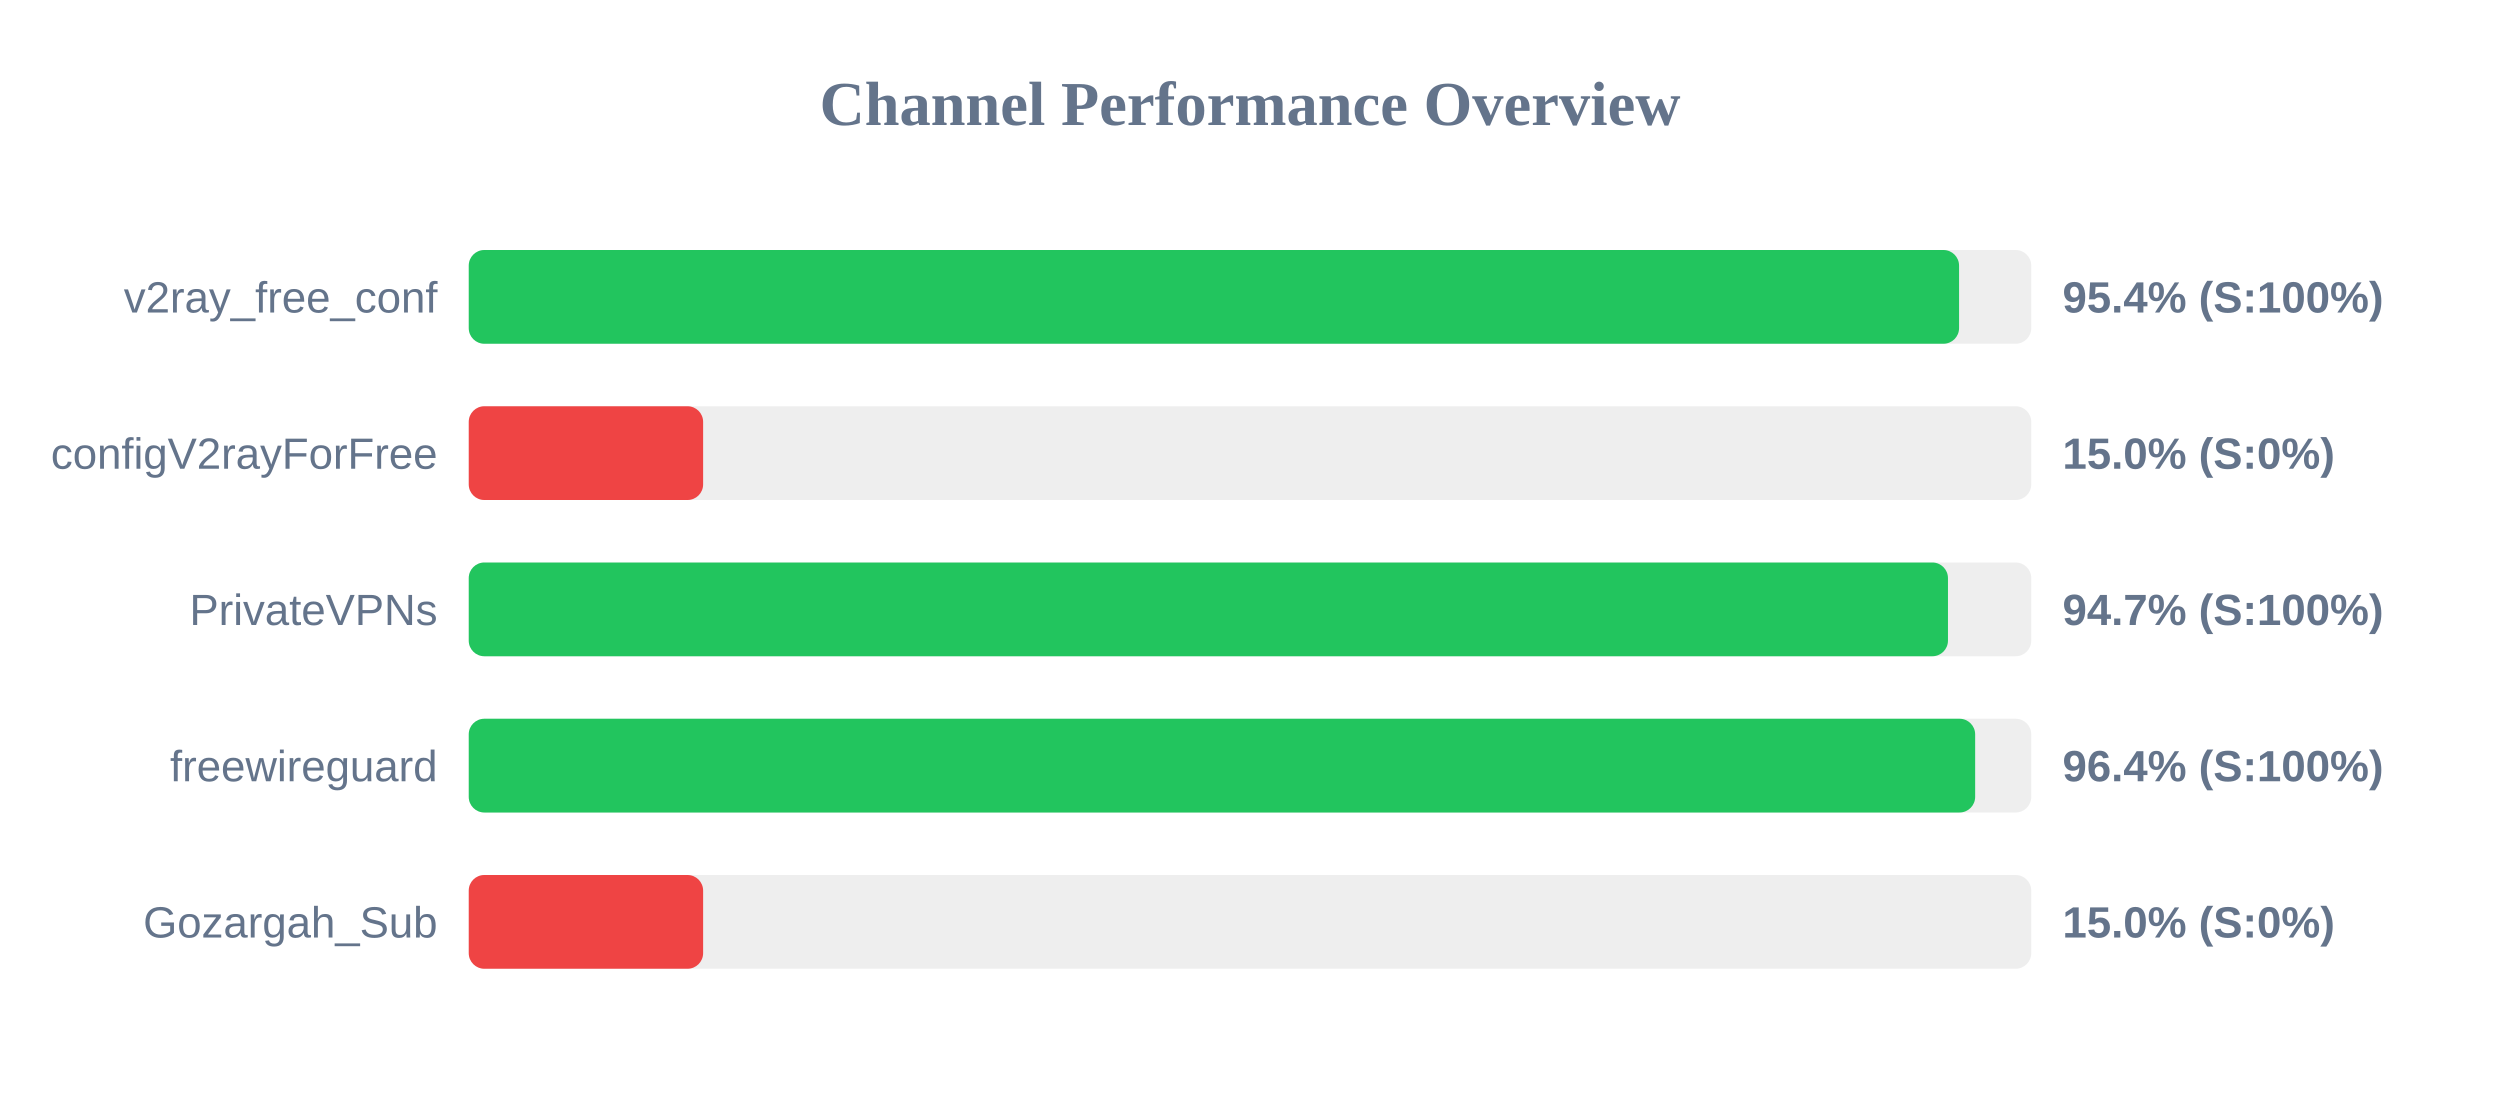
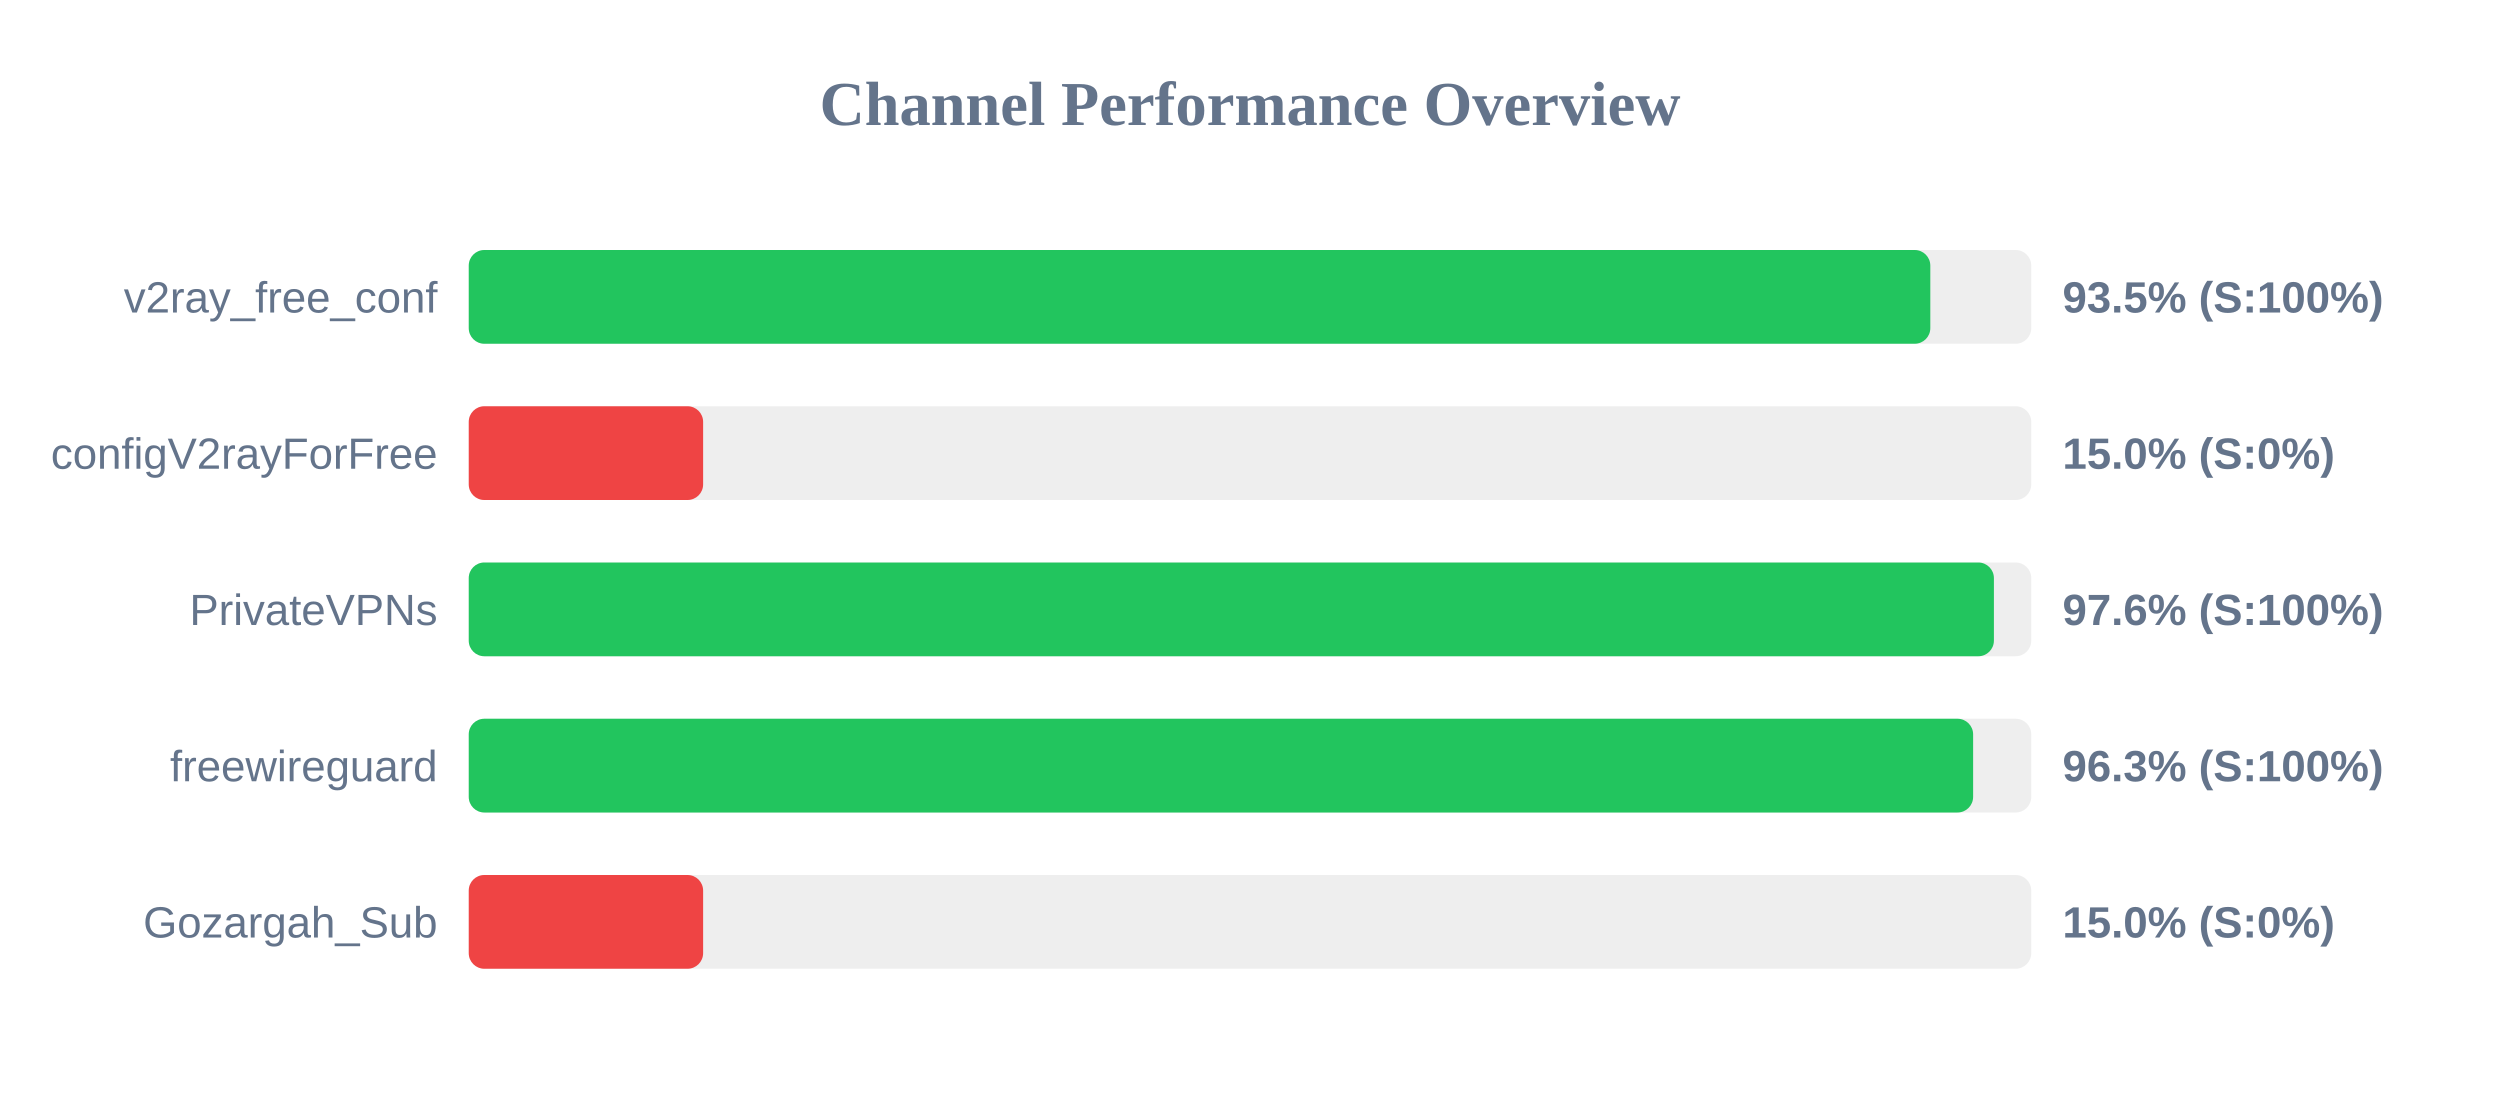
<svg xmlns="http://www.w3.org/2000/svg" width="800" height="350" version="1.1">
  <style>
        .row { font: 14px Arial; fill: #64748b; }
        .score { font: bold 14px Arial; fill: #64748b; }
    </style>
  <text x="400" y="40" text-anchor="middle" font-size="20px" font-weight="bold" fill="#64748b">Channel Performance Overview</text>
  <rect x="150" y="80" width="500" height="30" fill="#eee" rx="5" />
-   <rect x="150" y="80" width="476.9" height="30" fill="#22c55e" rx="5" />
+   <rect x="150" y="80" width="467.7" height="30" fill="#22c55e" rx="5" />
  <text x="140" y="100" text-anchor="end" class="row">v2ray_free_conf</text>
-   <text x="660" y="100" text-anchor="start" class="score">95.4% (S:100%)</text>
+   <text x="660" y="100" text-anchor="start" class="score">93.5% (S:100%)</text>
  <rect x="150" y="130" width="500" height="30" fill="#eee" rx="5" />
  <rect x="150" y="130" width="75.0" height="30" fill="#ef4444" rx="5" />
  <text x="140" y="150" text-anchor="end" class="row">configV2rayForFree</text>
  <text x="660" y="150" text-anchor="start" class="score">15.0% (S:0%)</text>
  <rect x="150" y="180" width="500" height="30" fill="#eee" rx="5" />
-   <rect x="150" y="180" width="473.35" height="30" fill="#22c55e" rx="5" />
+   <rect x="150" y="180" width="488.05" height="30" fill="#22c55e" rx="5" />
  <text x="140" y="200" text-anchor="end" class="row">PrivateVPNs</text>
-   <text x="660" y="200" text-anchor="start" class="score">94.7% (S:100%)</text>
+   <text x="660" y="200" text-anchor="start" class="score">97.6% (S:100%)</text>
  <rect x="150" y="230" width="500" height="30" fill="#eee" rx="5" />
-   <rect x="150" y="230" width="482.05" height="30" fill="#22c55e" rx="5" />
+   <rect x="150" y="230" width="481.4" height="30" fill="#22c55e" rx="5" />
  <text x="140" y="250" text-anchor="end" class="row">freewireguard</text>
-   <text x="660" y="250" text-anchor="start" class="score">96.4% (S:100%)</text>
+   <text x="660" y="250" text-anchor="start" class="score">96.3% (S:100%)</text>
  <rect x="150" y="280" width="500" height="30" fill="#eee" rx="5" />
  <rect x="150" y="280" width="75.0" height="30" fill="#ef4444" rx="5" />
  <text x="140" y="300" text-anchor="end" class="row">Gozargah_Sub</text>
  <text x="660" y="300" text-anchor="start" class="score">15.0% (S:0%)</text>
</svg>
